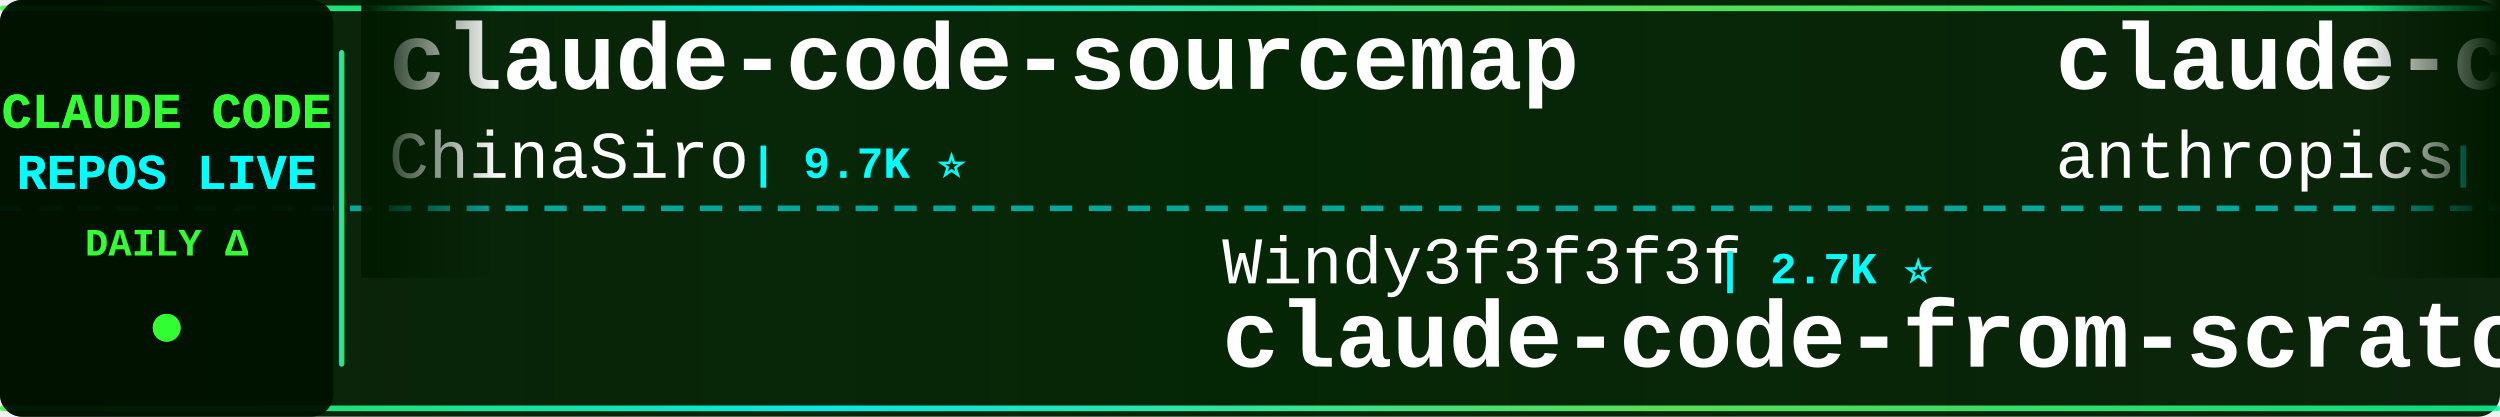
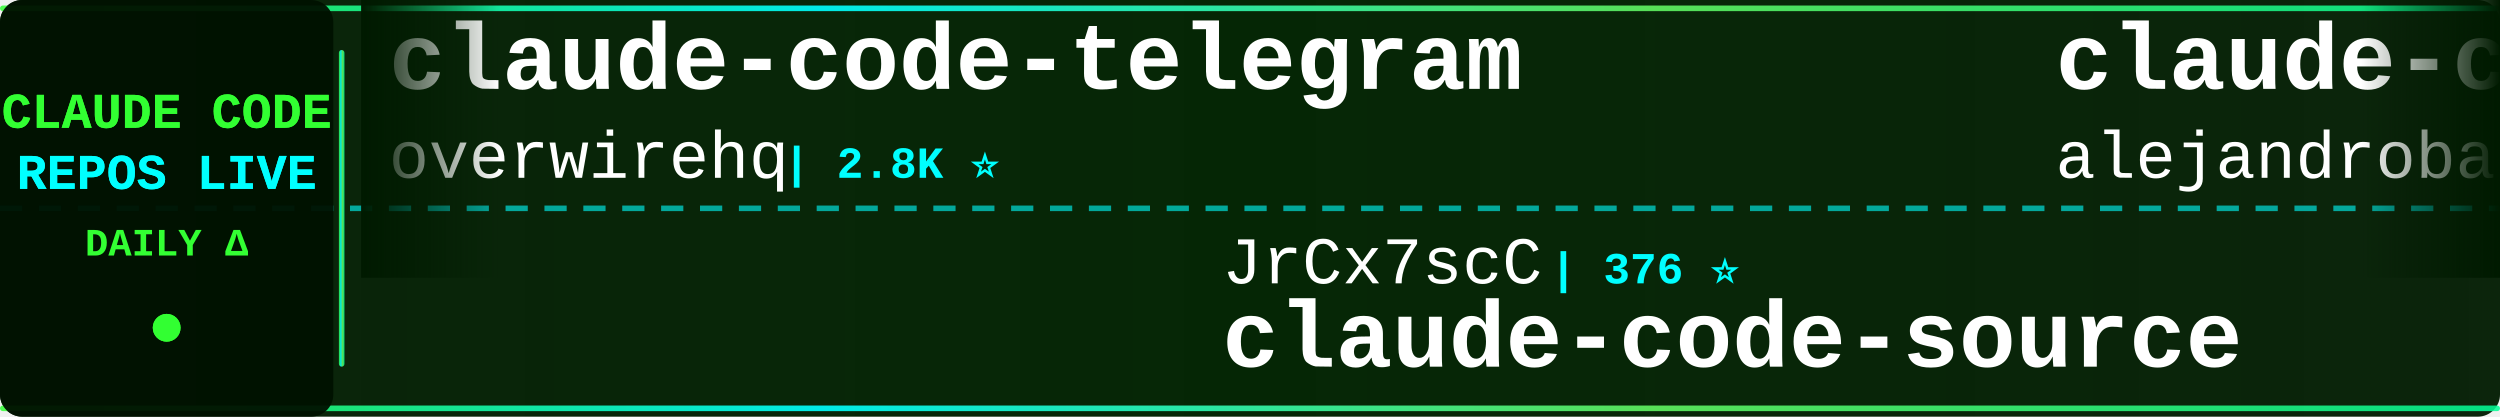
<svg xmlns="http://www.w3.org/2000/svg" width="900" height="150">
  <defs>
    <linearGradient id="tickerBg" x1="0%" y1="0%" x2="100%" y2="0%">
      <stop offset="0%" style="stop-color:#001a00;stop-opacity:0.95" />
      <stop offset="50%" style="stop-color:#002200;stop-opacity:0.98" />
      <stop offset="100%" style="stop-color:#001a00;stop-opacity:0.95" />
    </linearGradient>
    <linearGradient id="borderGrad" x1="0%" y1="0%" x2="100%" y2="0%">
      <stop offset="0%" style="stop-color:#33ff33;stop-opacity:0.85">
        <animate attributeName="stop-opacity" values="0.85;1;0.85" dur="2s" repeatCount="indefinite" />
      </stop>
      <stop offset="33%" style="stop-color:#00ffff;stop-opacity:0.9">
        <animate attributeName="stop-opacity" values="0.9;1;0.9" dur="2.2s" repeatCount="indefinite" />
      </stop>
      <stop offset="66%" style="stop-color:#66ff66;stop-opacity:0.85">
        <animate attributeName="stop-opacity" values="0.85;1;0.85" dur="1.8s" repeatCount="indefinite" />
      </stop>
      <stop offset="100%" style="stop-color:#00ff99;stop-opacity:0.85">
        <animate attributeName="stop-opacity" values="0.85;1;0.85" dur="2s" repeatCount="indefinite" />
      </stop>
    </linearGradient>
    <filter id="textGlow">
      <feGaussianBlur stdDeviation="0.1" result="coloredBlur" />
      <feMerge>
        <feMergeNode in="coloredBlur" />
        <feMergeNode in="SourceGraphic" />
      </feMerge>
    </filter>
    <filter id="metricGlow">
      <feGaussianBlur stdDeviation="0.2" result="coloredBlur" />
      <feMerge>
        <feMergeNode in="coloredBlur" />
        <feMergeNode in="SourceGraphic" />
      </feMerge>
    </filter>
    <linearGradient id="leftFade" x1="0%" y1="0%" x2="100%" y2="0%">
      <stop offset="0%" style="stop-color:#001a00;stop-opacity:1" />
      <stop offset="100%" style="stop-color:#001a00;stop-opacity:0" />
    </linearGradient>
    <linearGradient id="rightFade" x1="0%" y1="0%" x2="100%" y2="0%">
      <stop offset="0%" style="stop-color:#001a00;stop-opacity:0" />
      <stop offset="100%" style="stop-color:#001a00;stop-opacity:1" />
    </linearGradient>
  </defs>
  <rect width="900" height="150" fill="url(#tickerBg)" rx="8" />
  <rect x="0" y="2" width="900" height="2" fill="url(#borderGrad)" rx="1" />
  <rect x="0" y="146" width="900" height="2" fill="url(#borderGrad)" rx="1" />
  <line x1="0" y1="75" x2="900" y2="75" stroke="#00ffff" stroke-width="2" stroke-dasharray="8 6" opacity="0.6" />
  <rect x="0" y="0" width="120" height="150" fill="#001100" opacity="0.95" rx="8" />
  <text x="60" y="46" font-family="'Courier New', monospace" font-size="18" font-weight="bold" fill="#33ff33" text-anchor="middle" filter="url(#textGlow)">
    CLAUDE CODE
  </text>
  <text x="60" y="68" font-family="'Courier New', monospace" font-size="18" font-weight="bold" fill="#00ffff" text-anchor="middle" filter="url(#textGlow)">
    REPOS LIVE
  </text>
  <text x="60" y="92" font-family="'Courier New', monospace" font-size="14" font-weight="bold" fill="#33ff33" text-anchor="middle">
    DAILY Δ
  </text>
  <circle cx="60" cy="118" r="5" fill="#33ff33" filter="url(#metricGlow)">
    <animate attributeName="r" values="4;6;4" dur="1.5s" repeatCount="indefinite" />
    <animate attributeName="opacity" values="0.6;1;0.6" dur="1.5s" repeatCount="indefinite" />
  </circle>
  <rect x="122" y="18" width="2" height="114" fill="url(#borderGrad)" rx="1" />
  <clipPath id="tickerClip">
    <rect x="130" y="0" width="770" height="150" />
  </clipPath>
  <g clip-path="url(#tickerClip)">
    <g id="tickerItems">
      <animateTransform attributeName="transform" attributeType="XML" type="translate" from="0 0" to="-3000 0" dur="54s" repeatCount="indefinite" />
      <g transform="translate(0, 0)">
-         <text x="140" y="32" font-family="'Courier New', monospace" font-size="34" font-weight="bold" fill="#ffffff">claude-code-sourcemap</text>
-         <text x="140" y="64" font-family="'Courier New', monospace" font-size="24" font-weight="normal" fill="#ffffff" opacity="1.0">ChinaSiro</text>
-         <text x="270" y="64" font-family="'Courier New', monospace" font-size="16" font-weight="bold" fill="#00ffff"> | 9.7K ⭐</text>
+         <text x="140" y="32" font-family="'Courier New', monospace" font-size="34" font-weight="bold" fill="#ffffff">claude-code-telegram</text>
+         <text x="140" y="64" font-family="'Courier New', monospace" font-size="24" font-weight="normal" fill="#ffffff" opacity="1.0">overwirehq</text>
+         <text x="282" y="64" font-family="'Courier New', monospace" font-size="16" font-weight="bold" fill="#00ffff"> | 2.8K ⭐</text>
      </g>
      <g transform="translate(300, 0)">
-         <text x="140" y="102" font-family="'Courier New', monospace" font-size="24" font-weight="normal" fill="#ffffff" opacity="1.0">Windy3f3f3f3f</text>
-         <text x="318" y="102" font-family="'Courier New', monospace" font-size="16" font-weight="bold" fill="#00ffff"> | 2.7K ⭐</text>
-         <text x="140" y="132" font-family="'Courier New', monospace" font-size="34" font-weight="bold" fill="#ffffff">claude-code-from-scratch</text>
+         <text x="140" y="102" font-family="'Courier New', monospace" font-size="24" font-weight="normal" fill="#ffffff" opacity="1.0">JrCx7scC</text>
+         <text x="258" y="102" font-family="'Courier New', monospace" font-size="16" font-weight="bold" fill="#00ffff"> | 376 ⭐</text>
+         <text x="140" y="132" font-family="'Courier New', monospace" font-size="34" font-weight="bold" fill="#ffffff">claude-code-source</text>
      </g>
      <g transform="translate(600, 0)">
-         <text x="140" y="32" font-family="'Courier New', monospace" font-size="34" font-weight="bold" fill="#ffffff">claude-code-base-action</text>
-         <text x="140" y="64" font-family="'Courier New', monospace" font-size="24" font-weight="normal" fill="#ffffff" opacity="1.0">anthropics</text>
-         <text x="282" y="64" font-family="'Courier New', monospace" font-size="16" font-weight="bold" fill="#00ffff"> | 994 ⭐</text>
+         <text x="140" y="32" font-family="'Courier New', monospace" font-size="34" font-weight="bold" fill="#ffffff">claude-code-from-source</text>
+         <text x="140" y="64" font-family="'Courier New', monospace" font-size="24" font-weight="normal" fill="#ffffff" opacity="1.0">alejandrobalderas</text>
+         <text x="366" y="64" font-family="'Courier New', monospace" font-size="16" font-weight="bold" fill="#00ffff"> | 3.0K ⭐</text>
      </g>
      <g transform="translate(900, 0)">
-         <text x="140" y="102" font-family="'Courier New', monospace" font-size="24" font-weight="normal" fill="#ffffff" opacity="1.0">frankbria</text>
-         <text x="270" y="102" font-family="'Courier New', monospace" font-size="16" font-weight="bold" fill="#00ffff"> | 9.6K ⭐</text>
-         <text x="140" y="132" font-family="'Courier New', monospace" font-size="34" font-weight="bold" fill="#ffffff">ralph-claude-code</text>
+         <text x="140" y="102" font-family="'Courier New', monospace" font-size="24" font-weight="normal" fill="#ffffff" opacity="1.0">AprilNEA</text>
+         <text x="258" y="102" font-family="'Courier New', monospace" font-size="16" font-weight="bold" fill="#00ffff"> | 393 ⭐</text>
+         <text x="140" y="132" font-family="'Courier New', monospace" font-size="34" font-weight="bold" fill="#ffffff">claude-code-source</text>
      </g>
      <g transform="translate(1200, 0)">
-         <text x="140" y="32" font-family="'Courier New', monospace" font-size="34" font-weight="bold" fill="#ffffff">edmunds-claude-code</text>
-         <text x="140" y="64" font-family="'Courier New', monospace" font-size="24" font-weight="normal" fill="#ffffff" opacity="1.0">edmund-io</text>
-         <text x="270" y="64" font-family="'Courier New', monospace" font-size="16" font-weight="bold" fill="#00ffff"> | 1.5K ⭐</text>
+         <text x="140" y="32" font-family="'Courier New', monospace" font-size="34" font-weight="bold" fill="#ffffff">claude-code-webui</text>
+         <text x="140" y="64" font-family="'Courier New', monospace" font-size="24" font-weight="normal" fill="#ffffff" opacity="1.0">sugyan</text>
+         <text x="234" y="64" font-family="'Courier New', monospace" font-size="16" font-weight="bold" fill="#00ffff"> | 1.1K ⭐</text>
      </g>
      <g transform="translate(1500, 0)">
-         <text x="140" y="102" font-family="'Courier New', monospace" font-size="24" font-weight="normal" fill="#ffffff" opacity="1.0">overwirehq</text>
-         <text x="282" y="102" font-family="'Courier New', monospace" font-size="16" font-weight="bold" fill="#00ffff"> | 2.8K ⭐</text>
-         <text x="140" y="132" font-family="'Courier New', monospace" font-size="34" font-weight="bold" fill="#ffffff">claude-code-telegram</text>
+         <text x="140" y="102" font-family="'Courier New', monospace" font-size="24" font-weight="normal" fill="#ffffff" opacity="1.0">SeemSeam</text>
+         <text x="258" y="102" font-family="'Courier New', monospace" font-size="16" font-weight="bold" fill="#00ffff"> | 3.5K ⭐ +2</text>
+         <text x="140" y="132" font-family="'Courier New', monospace" font-size="34" font-weight="bold" fill="#ffffff">claude_codex_bridge</text>
      </g>
      <g transform="translate(1800, 0)">
-         <text x="140" y="32" font-family="'Courier New', monospace" font-size="34" font-weight="bold" fill="#ffffff">Open-ClaudeCode</text>
-         <text x="140" y="64" font-family="'Courier New', monospace" font-size="24" font-weight="normal" fill="#ffffff" opacity="1.0">LING71671</text>
-         <text x="270" y="64" font-family="'Courier New', monospace" font-size="16" font-weight="bold" fill="#00ffff"> | 961 ⭐</text>
+         <text x="140" y="32" font-family="'Courier New', monospace" font-size="34" font-weight="bold" fill="#ffffff">claude-code-book</text>
+         <text x="140" y="64" font-family="'Courier New', monospace" font-size="24" font-weight="normal" fill="#ffffff" opacity="1.0">lintsinghua</text>
+         <text x="294" y="64" font-family="'Courier New', monospace" font-size="16" font-weight="bold" fill="#00ffff"> | 4.3K ⭐</text>
      </g>
      <g transform="translate(2100, 0)">
-         <text x="140" y="102" font-family="'Courier New', monospace" font-size="24" font-weight="normal" fill="#ffffff" opacity="1.0">huangjia2019</text>
-         <text x="306" y="102" font-family="'Courier New', monospace" font-size="16" font-weight="bold" fill="#00ffff"> | 1.1K ⭐</text>
-         <text x="140" y="132" font-family="'Courier New', monospace" font-size="34" font-weight="bold" fill="#ffffff">claude-code-engineering</text>
+         <text x="140" y="102" font-family="'Courier New', monospace" font-size="24" font-weight="normal" fill="#ffffff" opacity="1.0">Alishahryar1</text>
+         <text x="306" y="102" font-family="'Courier New', monospace" font-size="16" font-weight="bold" fill="#00ffff"> | 56.4K ⭐ +10</text>
+         <text x="140" y="132" font-family="'Courier New', monospace" font-size="34" font-weight="bold" fill="#ffffff">free-claude-code</text>
      </g>
      <g transform="translate(2400, 0)">
-         <text x="140" y="32" font-family="'Courier New', monospace" font-size="34" font-weight="bold" fill="#ffffff">claude-code-infrastructu...</text>
-         <text x="140" y="64" font-family="'Courier New', monospace" font-size="24" font-weight="normal" fill="#ffffff" opacity="1.0">diet103</text>
-         <text x="246" y="64" font-family="'Courier New', monospace" font-size="16" font-weight="bold" fill="#00ffff"> | 10.0K ⭐</text>
+         <text x="140" y="32" font-family="'Courier New', monospace" font-size="34" font-weight="bold" fill="#ffffff">claude-code-prompts</text>
+         <text x="140" y="64" font-family="'Courier New', monospace" font-size="24" font-weight="normal" fill="#ffffff" opacity="1.0">repowise-dev</text>
+         <text x="306" y="64" font-family="'Courier New', monospace" font-size="16" font-weight="bold" fill="#00ffff"> | 1.2K ⭐</text>
      </g>
      <g transform="translate(2700, 0)">
-         <text x="140" y="102" font-family="'Courier New', monospace" font-size="24" font-weight="normal" fill="#ffffff" opacity="1.0">WorldFlowAI</text>
-         <text x="294" y="102" font-family="'Courier New', monospace" font-size="16" font-weight="bold" fill="#00ffff"> | 3.9K ⭐ +13</text>
-         <text x="140" y="132" font-family="'Courier New', monospace" font-size="34" font-weight="bold" fill="#ffffff">everything-claude-code</text>
+         <text x="140" y="102" font-family="'Courier New', monospace" font-size="24" font-weight="normal" fill="#ffffff" opacity="1.0">Windy3f3f3f3f</text>
+         <text x="318" y="102" font-family="'Courier New', monospace" font-size="16" font-weight="bold" fill="#00ffff"> | 3.7K ⭐ +2</text>
+         <text x="140" y="132" font-family="'Courier New', monospace" font-size="34" font-weight="bold" fill="#ffffff">how-claude-code-works</text>
      </g>
      <g transform="translate(3000, 0)">
-         <text x="140" y="32" font-family="'Courier New', monospace" font-size="34" font-weight="bold" fill="#ffffff">claude-code-sourcemap</text>
-         <text x="140" y="64" font-family="'Courier New', monospace" font-size="24" font-weight="normal" fill="#ffffff" opacity="1.0">ChinaSiro</text>
-         <text x="270" y="64" font-family="'Courier New', monospace" font-size="16" font-weight="bold" fill="#00ffff"> | 9.7K ⭐</text>
+         <text x="140" y="32" font-family="'Courier New', monospace" font-size="34" font-weight="bold" fill="#ffffff">claude-code-telegram</text>
+         <text x="140" y="64" font-family="'Courier New', monospace" font-size="24" font-weight="normal" fill="#ffffff" opacity="1.0">overwirehq</text>
+         <text x="282" y="64" font-family="'Courier New', monospace" font-size="16" font-weight="bold" fill="#00ffff"> | 2.8K ⭐</text>
      </g>
      <g transform="translate(3300, 0)">
-         <text x="140" y="102" font-family="'Courier New', monospace" font-size="24" font-weight="normal" fill="#ffffff" opacity="1.0">Windy3f3f3f3f</text>
-         <text x="318" y="102" font-family="'Courier New', monospace" font-size="16" font-weight="bold" fill="#00ffff"> | 2.7K ⭐</text>
-         <text x="140" y="132" font-family="'Courier New', monospace" font-size="34" font-weight="bold" fill="#ffffff">claude-code-from-scratch</text>
+         <text x="140" y="102" font-family="'Courier New', monospace" font-size="24" font-weight="normal" fill="#ffffff" opacity="1.0">JrCx7scC</text>
+         <text x="258" y="102" font-family="'Courier New', monospace" font-size="16" font-weight="bold" fill="#00ffff"> | 376 ⭐</text>
+         <text x="140" y="132" font-family="'Courier New', monospace" font-size="34" font-weight="bold" fill="#ffffff">claude-code-source</text>
      </g>
      <g transform="translate(3600, 0)">
-         <text x="140" y="32" font-family="'Courier New', monospace" font-size="34" font-weight="bold" fill="#ffffff">claude-code-base-action</text>
-         <text x="140" y="64" font-family="'Courier New', monospace" font-size="24" font-weight="normal" fill="#ffffff" opacity="1.0">anthropics</text>
-         <text x="282" y="64" font-family="'Courier New', monospace" font-size="16" font-weight="bold" fill="#00ffff"> | 994 ⭐</text>
+         <text x="140" y="32" font-family="'Courier New', monospace" font-size="34" font-weight="bold" fill="#ffffff">claude-code-from-source</text>
+         <text x="140" y="64" font-family="'Courier New', monospace" font-size="24" font-weight="normal" fill="#ffffff" opacity="1.0">alejandrobalderas</text>
+         <text x="366" y="64" font-family="'Courier New', monospace" font-size="16" font-weight="bold" fill="#00ffff"> | 3.0K ⭐</text>
      </g>
      <g transform="translate(3900, 0)">
-         <text x="140" y="102" font-family="'Courier New', monospace" font-size="24" font-weight="normal" fill="#ffffff" opacity="1.0">frankbria</text>
-         <text x="270" y="102" font-family="'Courier New', monospace" font-size="16" font-weight="bold" fill="#00ffff"> | 9.6K ⭐</text>
-         <text x="140" y="132" font-family="'Courier New', monospace" font-size="34" font-weight="bold" fill="#ffffff">ralph-claude-code</text>
+         <text x="140" y="102" font-family="'Courier New', monospace" font-size="24" font-weight="normal" fill="#ffffff" opacity="1.0">AprilNEA</text>
+         <text x="258" y="102" font-family="'Courier New', monospace" font-size="16" font-weight="bold" fill="#00ffff"> | 393 ⭐</text>
+         <text x="140" y="132" font-family="'Courier New', monospace" font-size="34" font-weight="bold" fill="#ffffff">claude-code-source</text>
      </g>
    </g>
  </g>
  <rect x="130" y="0" width="50" height="100" fill="url(#leftFade)" />
  <rect x="850" y="0" width="50" height="100" fill="url(#rightFade)" />
</svg>
